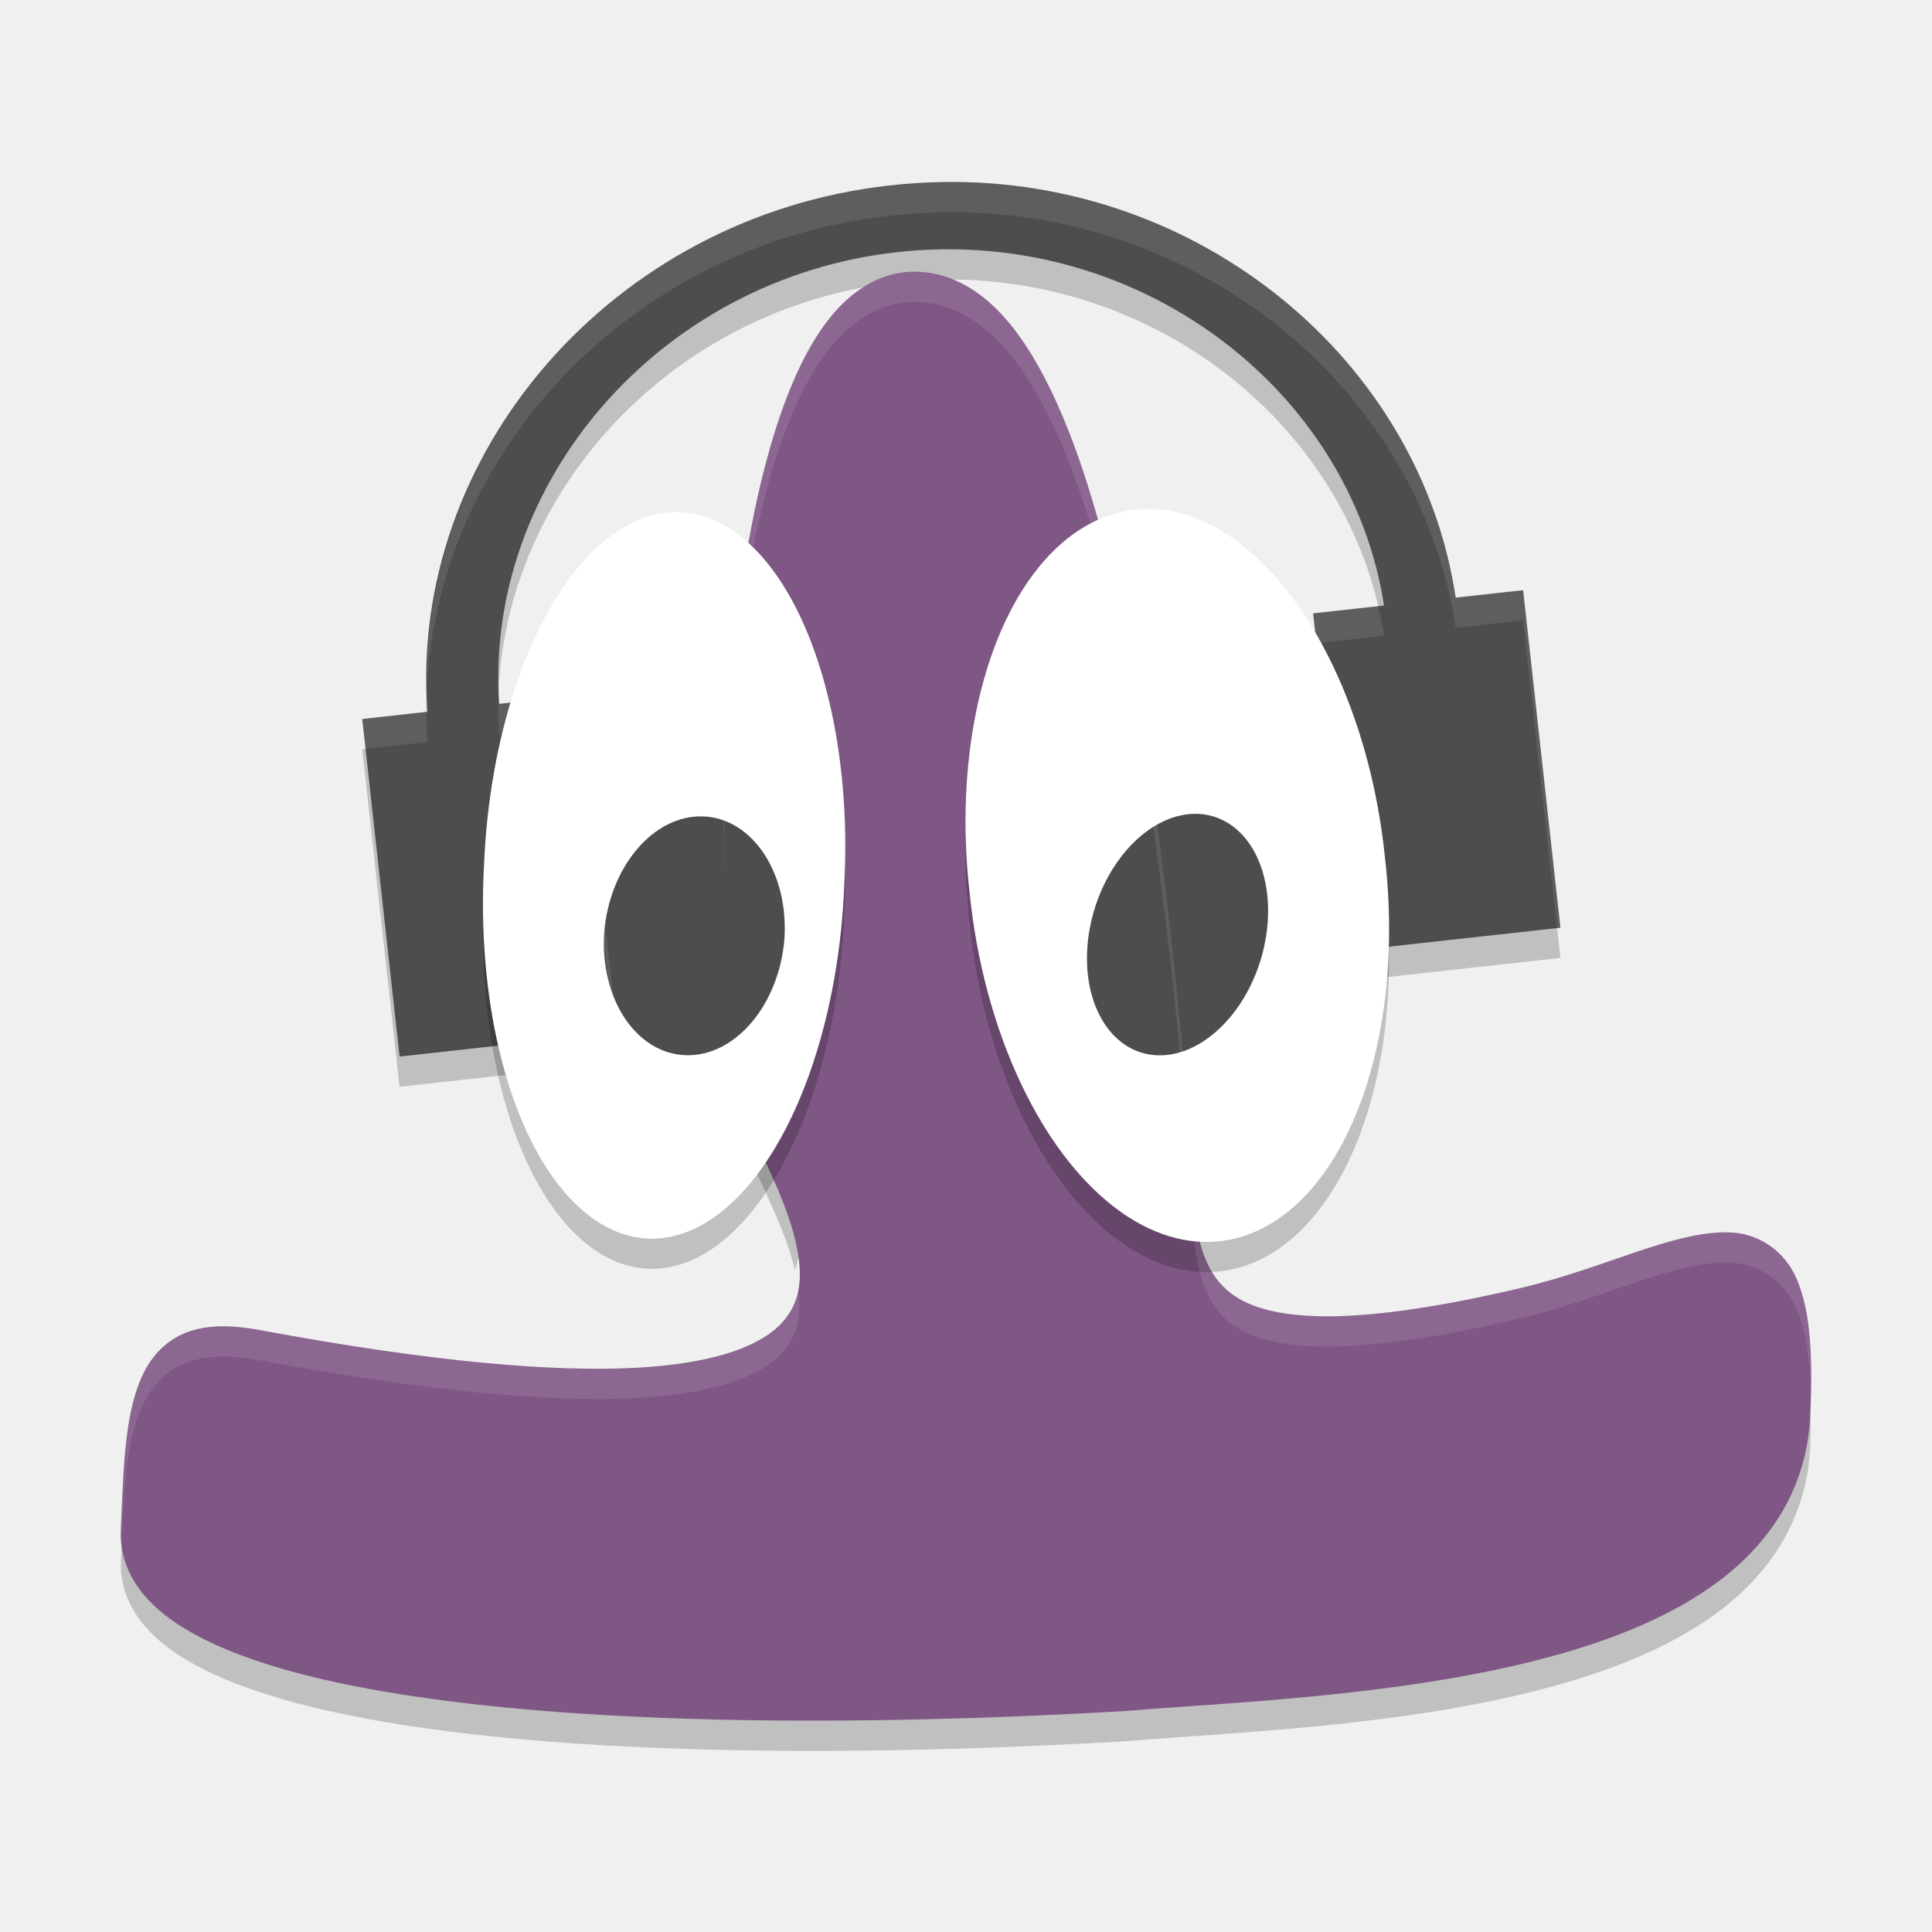
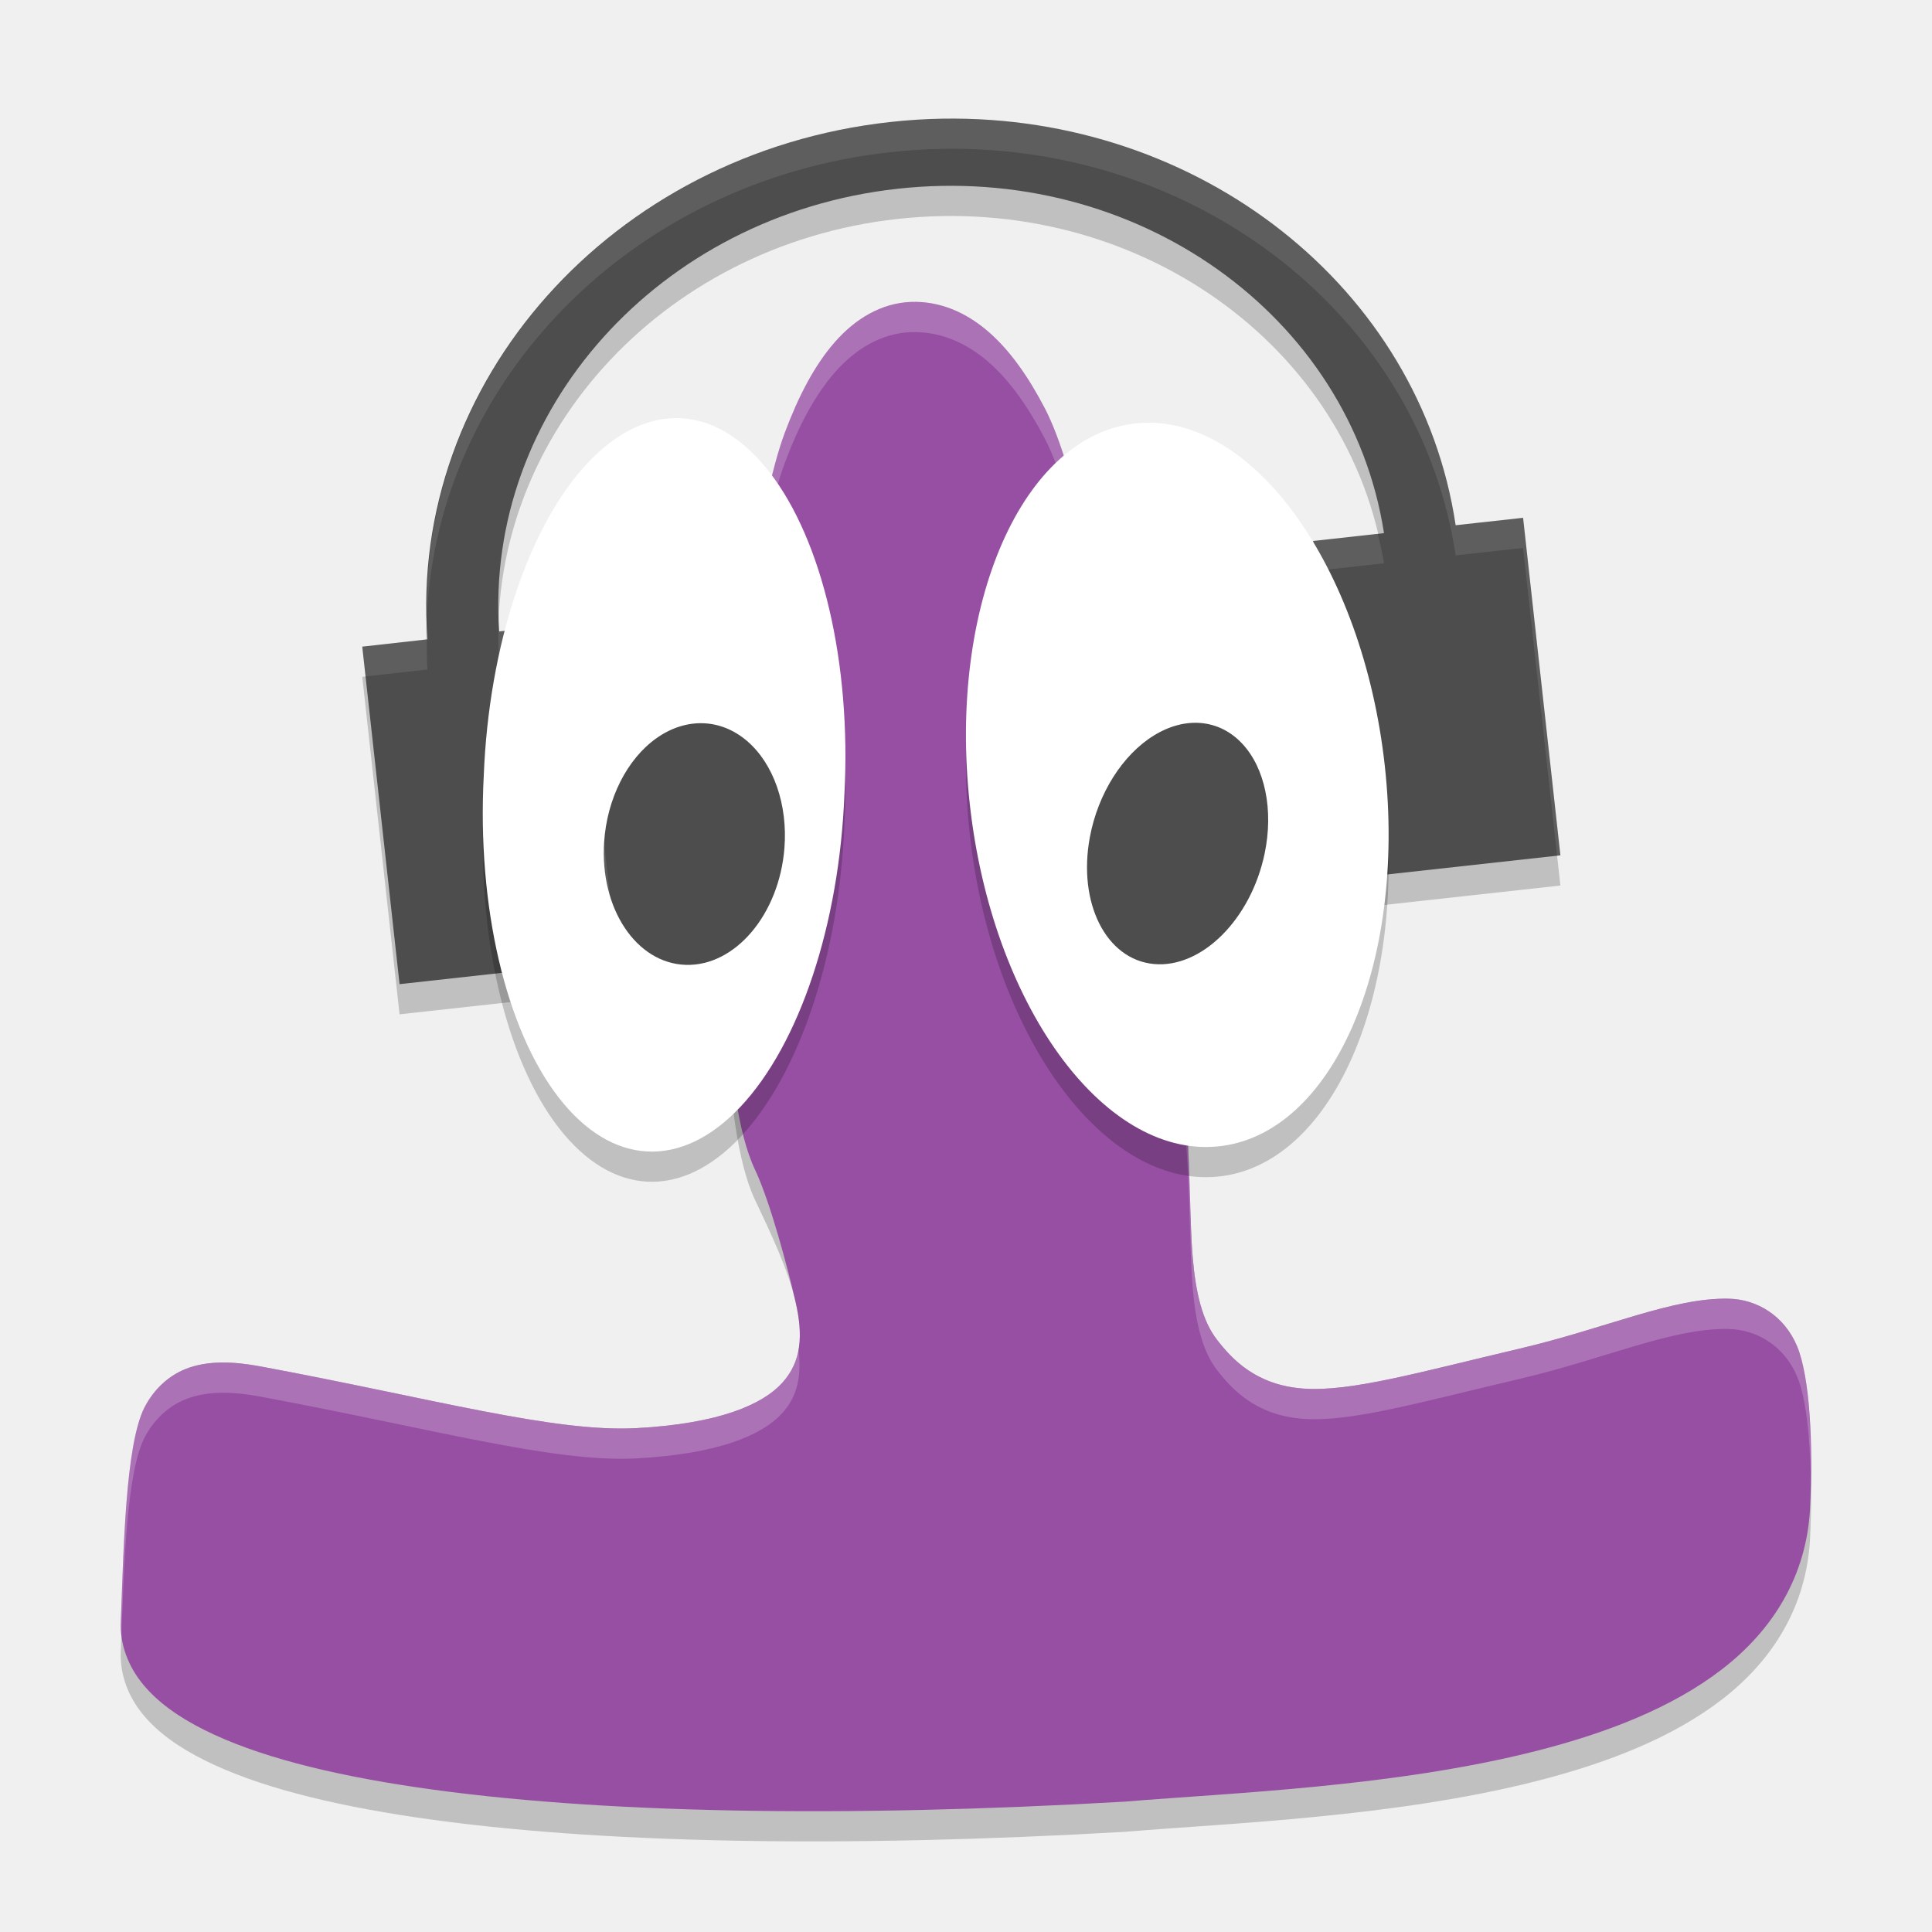
<svg xmlns="http://www.w3.org/2000/svg" height="64" width="64" version="1">
-   <path d="m 31.235,7.03 c -0.58,0.009 -1.167,0.047 -1.755,0.112 C 20.25,8.163 13.526,16.077 14.16,24.578 l -2.16,0.242 L 13.236,36 l 7.206,-0.796 -1.237,-11.184 -2.669,0.296 C 16.041,17.031 21.816,10.227 29.732,9.352 37.643,8.477 44.731,13.85 45.848,21.059 l -2.349,0.26 1.236,11.181 6.956,-0.768 -1.236,-11.181 -2.234,0.246 C 47.043,12.918 39.729,6.892 31.235,7.029 Z" style="opacity:0.2;fill:#000000;fill-opacity:1" />
-   <path style="color:#000000;opacity:0.2" d="m 23.983,27.64 c -0.046,1.725 -0.036,3.398 0.039,4.906 0.14,2.803 0.411,4.985 0.988,6.203 0.497,1.048 1.065,2.243 1.324,3.328 0.202,-0.559 0.191,-1.197 0.02,-1.945 -0.253,-1.1 -0.839,-2.318 -1.344,-3.383 -0.577,-1.218 -0.849,-3.4 -0.988,-6.203 -0.045,-0.898 -0.036,-1.917 -0.039,-2.906 z m 35.964,18.387 c -0.136,2.231 -1.252,3.991 -2.887,5.258 -1.656,1.283 -3.823,2.123 -6.168,2.719 -4.69,1.192 -10.128,1.389 -13.566,1.672 l -0.012,0 -0.008,0.004 c -9.34,0.542 -17.563,0.406 -23.486,-0.468 -2.961,-0.436 -5.348,-1.05 -7.05,-1.902 -0.852,-0.426 -1.537,-0.914 -2.027,-1.508 -0.328,-0.396 -0.55,-0.854 -0.66,-1.34 -0.021,0.431 -0.059,0.778 -0.078,1.262 -0.03,0.761 0.248,1.484 0.738,2.078 0.49,0.594 1.176,1.082 2.027,1.508 1.703,0.852 4.089,1.466 7.051,1.902 5.923,0.873 14.146,1.01 23.488,0.469 l 0.008,-0.004 0.012,0 c 3.438,-0.283 8.876,-0.48 13.566,-1.672 2.345,-0.596 4.512,-1.435 6.168,-2.719 1.656,-1.283 2.791,-3.067 2.902,-5.34 0.037,-0.755 0.006,-1.328 -0.016,-1.918 z" />
-   <path style="fill:#4d4d4d" d="m 31.235,6.03 c -0.58,0.009 -1.167,0.047 -1.755,0.112 C 20.25,7.162 13.526,15.076 14.16,23.577 l -2.16,0.242 1.236,11.18 7.206,-0.796 -1.237,-11.184 -2.669,0.296 C 16.041,16.03 21.816,9.226 29.732,8.351 37.643,7.477 44.731,12.85 45.848,20.059 l -2.349,0.26 1.236,11.181 6.956,-0.768 -1.236,-11.181 -2.234,0.246 C 47.043,11.917 39.729,5.892 31.235,6.029 Z" />
-   <path style="fill:#7f5785" d="m 30.173,9.002 c -0.979,0.038 -1.84,0.558 -2.516,1.329 -0.676,0.771 -1.209,1.798 -1.659,3.003 -0.899,2.41 -1.452,5.554 -1.758,8.805 -0.306,3.251 -0.358,6.604 -0.219,9.407 0.14,2.803 0.412,4.984 0.99,6.202 0.505,1.065 1.091,2.283 1.344,3.382 0.253,1.1 0.2,1.976 -0.448,2.685 -0.648,0.709 -2.076,1.346 -4.823,1.494 -2.746,0.147 -6.76,-0.185 -12.45,-1.244 -0.917,-0.171 -1.681,-0.186 -2.346,0.034 -0.665,0.22 -1.186,0.71 -1.503,1.329 -0.633,1.238 -0.69,2.94 -0.784,5.292 -0.03,0.761 0.249,1.486 0.74,2.08 0.49,0.594 1.177,1.081 2.029,1.507 1.703,0.852 4.088,1.466 7.049,1.902 5.923,0.873 14.147,1.011 23.488,0.47 l 0.008,-0.003 0.01,0 c 3.438,-0.283 8.877,-0.482 13.567,-1.674 2.345,-0.596 4.513,-1.436 6.169,-2.719 1.656,-1.283 2.789,-3.065 2.901,-5.338 0.104,-2.113 -0.005,-3.528 -0.43,-4.544 -0.424,-1.017 -1.334,-1.559 -2.268,-1.578 -1.869,-0.039 -4.071,1.184 -6.929,1.854 -3.28,0.77 -5.594,1.019 -7.169,0.899 -1.575,-0.119 -2.362,-0.565 -2.849,-1.191 -0.487,-0.626 -0.706,-1.552 -0.807,-2.73 -0.102,-1.178 -0.09,-2.572 -0.245,-4.04 -0.298,-2.814 -0.86,-9.404 -2.13,-15.29 -0.634,-2.942 -1.44,-5.711 -2.522,-7.794 -0.542,-1.041 -1.15,-1.917 -1.88,-2.549 C 32.004,9.35 31.124,8.966 30.172,9.003 Z" />
-   <path d="M 27.968,30.298 A 5.976,11.87 2.564 1 1 16.032,29.702 5.976,11.87 2.564 1 1 27.968,30.298 Z" style="opacity:0.2;fill:#000000;fill-opacity:1" />
-   <path style="fill:#ffffff" d="M 27.968,29.298 A 5.976,11.87 2.564 1 1 16.032,28.702 5.976,11.87 2.564 1 1 27.968,29.298 Z" />
-   <path style="fill:#4d4d4d" d="m 25.986,31.096 a 2.983,4.013 6.908 0 1 -5.973,-0.192 2.983,4.013 6.908 0 1 5.973,0.192 z" />
-   <path d="m 45.874,29.366 a 12.053,6.902 83.213 1 1 -13.748,1.267 12.053,6.902 83.213 1 1 13.748,-1.267 z" style="opacity:0.2;fill:#000000;fill-opacity:1" />
-   <path style="fill:#ffffff" d="m 45.874,28.366 a 12.053,6.902 83.213 1 1 -13.748,1.267 12.053,6.902 83.213 1 1 13.748,-1.267 z" />
-   <path style="fill:#4d4d4d" d="M 41.891,31.29 A 2.878,4.089 16.98 0 1 36.101,30.748 2.878,4.089 16.98 1 1 41.891,31.29 Z" />
-   <path style="fill:#ffffff;fill-opacity:1;opacity:0.1" d="M 30.174 9.002 C 29.194 9.04 28.334 9.559 27.658 10.33 C 26.983 11.101 26.448 12.129 25.998 13.334 C 25.099 15.744 24.546 18.887 24.24 22.139 C 24.006 24.622 23.924 27.161 23.959 29.473 C 23.959 27.436 24.039 25.272 24.24 23.139 C 24.546 19.887 25.099 16.744 25.998 14.334 C 26.448 13.129 26.983 12.103 27.658 11.332 C 28.334 10.561 29.194 10.04 30.174 10.002 L 30.172 10.004 C 31.124 9.967 32.004 10.35 32.734 10.982 C 33.464 11.615 34.071 12.492 34.613 13.533 C 35.695 15.616 36.503 18.384 37.137 21.326 C 38.407 27.212 38.968 33.801 39.266 36.615 C 39.421 38.084 39.408 39.479 39.51 40.656 C 39.612 41.834 39.832 42.761 40.318 43.387 C 40.805 44.013 41.591 44.459 43.166 44.578 C 44.741 44.698 47.056 44.447 50.336 43.678 C 53.194 43.007 55.397 41.785 57.266 41.824 C 58.2 41.844 59.109 42.386 59.533 43.402 C 59.82 44.089 59.954 44.982 59.984 46.125 C 60.02 44.473 59.898 43.274 59.533 42.4 C 59.109 41.384 58.2 40.842 57.266 40.822 C 55.397 40.783 53.194 42.007 50.336 42.678 C 47.056 43.447 44.741 43.696 43.166 43.576 C 41.591 43.457 40.805 43.011 40.318 42.385 C 39.832 41.759 39.612 40.834 39.51 39.656 C 39.408 38.479 39.421 37.084 39.266 35.615 C 38.968 32.801 38.407 26.212 37.137 20.326 C 36.503 17.384 35.695 14.614 34.613 12.531 C 34.071 11.49 33.464 10.615 32.734 9.982 C 32.004 9.35 31.124 8.967 30.172 9.004 L 30.174 9.002 z M 26.447 42.695 C 26.376 43.108 26.213 43.483 25.908 43.816 C 25.261 44.525 23.831 45.161 21.084 45.309 C 18.338 45.456 14.325 45.123 8.635 44.064 C 7.718 43.894 6.954 43.879 6.289 44.1 C 5.624 44.32 5.102 44.809 4.785 45.428 C 4.152 46.665 4.095 48.368 4.002 50.721 C 3.996 50.865 4.012 51.006 4.027 51.146 C 4.111 49.102 4.207 47.559 4.785 46.43 C 5.102 45.811 5.624 45.32 6.289 45.1 C 6.954 44.879 7.718 44.896 8.635 45.066 C 14.325 46.125 18.338 46.458 21.084 46.311 C 23.831 46.163 25.261 45.525 25.908 44.816 C 26.439 44.235 26.557 43.533 26.447 42.695 z" />
-   <path style="fill:#ffffff;fill-opacity:1;opacity:0.1" d="M 31.234 6.029 C 30.655 6.039 30.069 6.077 29.48 6.143 C 20.536 7.131 13.967 14.596 14.145 22.793 C 14.497 14.997 20.901 8.091 29.48 7.143 C 30.069 7.077 30.655 7.041 31.234 7.031 L 31.236 7.029 C 39.73 6.892 47.043 12.918 48.221 20.797 L 50.455 20.551 L 51.582 30.742 L 51.691 30.73 L 50.455 19.551 L 48.221 19.797 C 47.043 11.918 39.73 5.892 31.236 6.029 L 31.234 6.029 z M 45.643 20.082 L 43.5 20.318 L 43.609 21.307 L 45.848 21.059 C 45.796 20.727 45.719 20.405 45.643 20.082 z M 16.527 22.82 C 16.503 23.316 16.501 23.815 16.535 24.316 L 19.205 24.02 L 20.332 34.215 L 20.441 34.203 L 19.205 23.02 L 16.535 23.316 C 16.524 23.15 16.532 22.986 16.527 22.82 z M 14.139 23.58 L 12 23.82 L 12.109 24.809 L 14.16 24.578 C 14.135 24.244 14.141 23.912 14.139 23.58 z" />
+   <path d="m31.235 4.931c-0.58 0.009-1.167 0.047-1.755 0.112-9.23 1.02-15.954 8.635-15.32 17.136l-2.16 0.242 1.236 11.18 7.206-0.796-1.237-11.184-2.669 0.296c-0.495-7.285 5.28-13.789 13.195-14.664 7.911-0.874 14.999 4.199 16.116 11.408l-2.349 0.26 1.236 11.181 6.956-0.768-1.236-11.181-2.234 0.246c-1.178-7.879-8.492-13.605-16.986-13.468z" style="opacity:.2" />
+   <path d="m30.173 11.002c-0.979 0.038-1.84 0.558-2.516 1.329-0.676 0.771-1.209 1.798-1.659 3.003-0.899 2.41-1.452 7.554-1.758 10.805-0.306 3.251-0.358 4.604-0.219 7.407 0.14 2.803 0.412 4.984 0.99 6.202 0.505 1.065 1.091 2.283 1.344 3.382 0.253 1.1 0.2 1.976-0.448 2.685-0.648 0.709-2.076 1.346-4.823 1.494-2.746 0.147-6.76-0.985-12.45-2.044-0.917-0.171-1.681-0.186-2.346 0.034-0.665 0.22-1.186 0.71-1.503 1.329-0.633 1.238-0.69 5.739-0.784 8.092-0.03 0.761 0.249 1.486 0.74 2.08 0.49 0.594 1.177 1.081 2.029 1.507 1.703 0.852 4.088 1.466 7.049 1.902 5.923 0.873 14.146 1.011 23.488 0.47l0.008-0.003h0.01c3.438-0.283 8.877-0.482 13.567-1.674 2.345-0.596 4.513-1.436 6.169-2.719 1.656-1.283 2.789-3.065 2.901-5.338 0.104-2.113-0.005-5.329-0.43-6.345-0.424-1.017-1.334-1.559-2.268-1.578-1.869-0.039-4.071 0.985-6.929 1.655-3.28 0.77-5.594 1.441-7.169 1.322-1.575-0.119-2.362-0.987-2.849-1.614-0.487-0.626-0.706-1.552-0.807-2.73-0.102-1.178-0.09-2.572-0.245-4.04-0.298-2.814-0.86-7.404-2.13-13.29-0.634-2.942-1.44-7.712-2.522-9.794-0.542-1.041-1.15-1.917-1.88-2.549-0.73-0.632-1.61-1.016-2.562-0.979z" style="opacity:.2" />
+   <path style="fill:#4d4d4d" d="m31.235 3.931c-0.58 0.009-1.167 0.047-1.755 0.112-9.23 1.02-15.954 8.635-15.32 17.136l-2.16 0.242 1.236 11.18 7.206-0.796-1.237-11.184-2.669 0.296c-0.495-7.285 5.28-13.789 13.195-14.664 7.911-0.874 14.999 4.199 16.116 11.408l-2.349 0.26 1.236 11.181 6.956-0.768-1.236-11.181-2.234 0.246c-1.178-7.879-8.492-13.605-16.986-13.468z" />
+   <path style="fill:#974fa4" d="m30.173 10.002c-0.979 0.038-1.84 0.558-2.516 1.329-0.676 0.771-1.209 1.798-1.659 3.003-0.899 2.41-1.452 7.554-1.758 10.805-0.306 3.251-0.358 4.604-0.219 7.407 0.14 2.803 0.412 4.984 0.99 6.202 0.505 1.065 1.091 3.282 1.344 4.382 0.253 1.1 0.2 1.976-0.448 2.685-0.648 0.709-2.076 1.346-4.823 1.494-2.746 0.147-6.76-0.985-12.45-2.044-0.917-0.171-1.681-0.186-2.346 0.034-0.665 0.22-1.186 0.71-1.503 1.329-0.633 1.238-0.69 4.74-0.784 7.092-0.03 0.761 0.249 1.486 0.74 2.08 0.49 0.594 1.177 1.081 2.029 1.507 1.703 0.852 4.088 1.466 7.049 1.902 5.923 0.873 14.146 1.011 23.488 0.47l0.008-0.003h0.01c3.438-0.283 8.877-0.482 13.567-1.674 2.345-0.596 4.513-1.436 6.169-2.719 1.656-1.283 2.789-3.065 2.901-5.338 0.104-2.113-0.005-4.329-0.43-5.346-0.424-1.017-1.334-1.559-2.268-1.578-1.869-0.039-4.071 0.985-6.929 1.655-3.28 0.77-5.594 1.441-7.169 1.322-1.575-0.119-2.362-0.988-2.849-1.614-0.487-0.626-0.706-1.552-0.807-2.73-0.102-1.178-0.09-3.571-0.245-5.04-0.298-2.814-0.86-7.404-2.13-13.29-0.634-2.942-1.44-7.712-2.522-9.794-0.542-1.041-1.15-1.917-1.88-2.549-0.73-0.632-1.61-1.016-2.562-0.979z" />
+   <path style="opacity:.2;fill:#ffffff" d="m30.174 10.002c-0.979 0.038-1.84 0.559-2.516 1.33-0.676 0.771-1.211 1.797-1.66 3.002-0.899 2.41-1.452 7.555-1.758 10.807-0.235 2.5-0.316 3.889-0.279 5.666 0.009-1.355 0.089-2.649 0.279-4.666 0.306-3.251 0.859-8.396 1.758-10.807 0.449-1.205 0.985-2.231 1.66-3.002 0.676-0.771 1.536-1.292 2.516-1.33l-0.002 0.002c0.952-0.037 1.833 0.346 2.562 0.979 0.73 0.633 1.337 1.51 1.879 2.551 1.082 2.083 1.887 6.851 2.521 9.793 1.27 5.886 1.833 10.477 2.131 13.291 0.155 1.469 0.142 3.862 0.244 5.039 0.102 1.178 0.322 2.104 0.809 2.73 0.487 0.626 1.273 1.494 2.848 1.613 1.575 0.119 3.89-0.553 7.17-1.322 2.858-0.671 5.059-1.693 6.928-1.654 0.935 0.02 1.845 0.562 2.27 1.578 0.291 0.697 0.424 1.97 0.451 3.375 0.031-1.79-0.092-3.514-0.451-4.375-0.424-1.017-1.335-1.559-2.27-1.578-1.869-0.039-4.069 0.984-6.928 1.654-3.28 0.77-5.595 1.442-7.17 1.322-1.575-0.119-2.361-0.987-2.848-1.613-0.487-0.626-0.707-1.553-0.809-2.73-0.102-1.178-0.089-3.57-0.244-5.039-0.298-2.814-0.861-7.405-2.131-13.291-0.634-2.942-1.439-7.71-2.521-9.793-0.542-1.041-1.149-1.918-1.879-2.551-0.73-0.632-1.611-1.015-2.562-0.979l0.002-0.002zm-3.727 34.693c-0.071 0.414-0.234 0.787-0.539 1.121-0.648 0.709-2.078 1.347-4.824 1.494-2.746 0.147-6.759-0.986-12.449-2.045-0.917-0.171-1.681-0.185-2.346 0.035-0.665 0.22-1.187 0.709-1.504 1.328-0.633 1.238-0.69 4.741-0.783 7.094-0.005 0.131 0.011 0.258 0.023 0.387 0.084-2.314 0.177-5.341 0.76-6.48 0.317-0.619 0.839-1.108 1.504-1.328 0.665-0.22 1.429-0.206 2.346-0.035 5.69 1.059 9.703 2.192 12.449 2.045 2.747-0.147 4.177-0.785 4.824-1.494 0.531-0.581 0.648-1.284 0.539-2.121z" />
+   <path style="opacity:.2" d="m27.973 27.3a5.982 12.001 2.522 1 1 -11.948 -0.602 5.982 12.001 2.522 1 1 11.948 0.602z" />
+   <path style="fill:#ffffff" d="m27.973 26.3a5.982 12.001 2.522 1 1 -11.948 -0.602 5.982 12.001 2.522 1 1 11.948 0.602z" />
+   <path style="fill:#4d4d4d" d="m25.985 28.096a2.983 4.016 6.889 0 1 -5.973 -0.192 2.983 4.016 6.889 1 1 5.973 0.192z" />
+   <path style="opacity:.2" d="m45.873 26.366a12.052 6.901 83.212 0 1 -13.748 1.267 12.052 6.901 83.212 1 1 13.748 -1.267z" />
+   <path style="fill:#ffffff" d="m45.873 25.366a12.052 6.901 83.212 0 1 -13.748 1.267 12.052 6.901 83.212 1 1 13.748 -1.267z" />
+   <path style="fill:#4d4d4d" d="m41.893 28.274a2.878 4.089 16.98 0 1 -5.79 -0.542 2.878 4.089 16.98 1 1 5.79 0.542z" />
+   <path style="opacity:.1;fill:#ffffff" d="m31.234 3.93c-0.58 0.009-1.167 0.048-1.756 0.113-8.942 0.989-15.51 8.169-15.336 16.346 0.357-7.755 6.76-14.398 15.336-15.346 0.589-0.065 1.176-0.104 1.756-0.113 8.494-0.137 15.808 5.588 16.986 13.467l2.234-0.246 1.127 10.193 0.109-0.012-1.236-11.182-2.234 0.246c-1.178-7.879-8.492-13.604-16.986-13.467zm14.408 13.754l-2.145 0.236 0.109 0.988 2.24-0.248c-0.051-0.332-0.129-0.654-0.205-0.977zm-29.115 2.74c-0.024 0.493-0.026 0.99 0.008 1.492l2.67-0.297 1.127 10.197 0.109-0.012-1.236-11.184-2.67 0.295c-0.011-0.165-0.003-0.328-0.008-0.492zm-2.389 0.756l-2.139 0.24 0.109 0.988 2.051-0.23c-0.025-0.335-0.019-0.666-0.021-0.998z" />
</svg>
